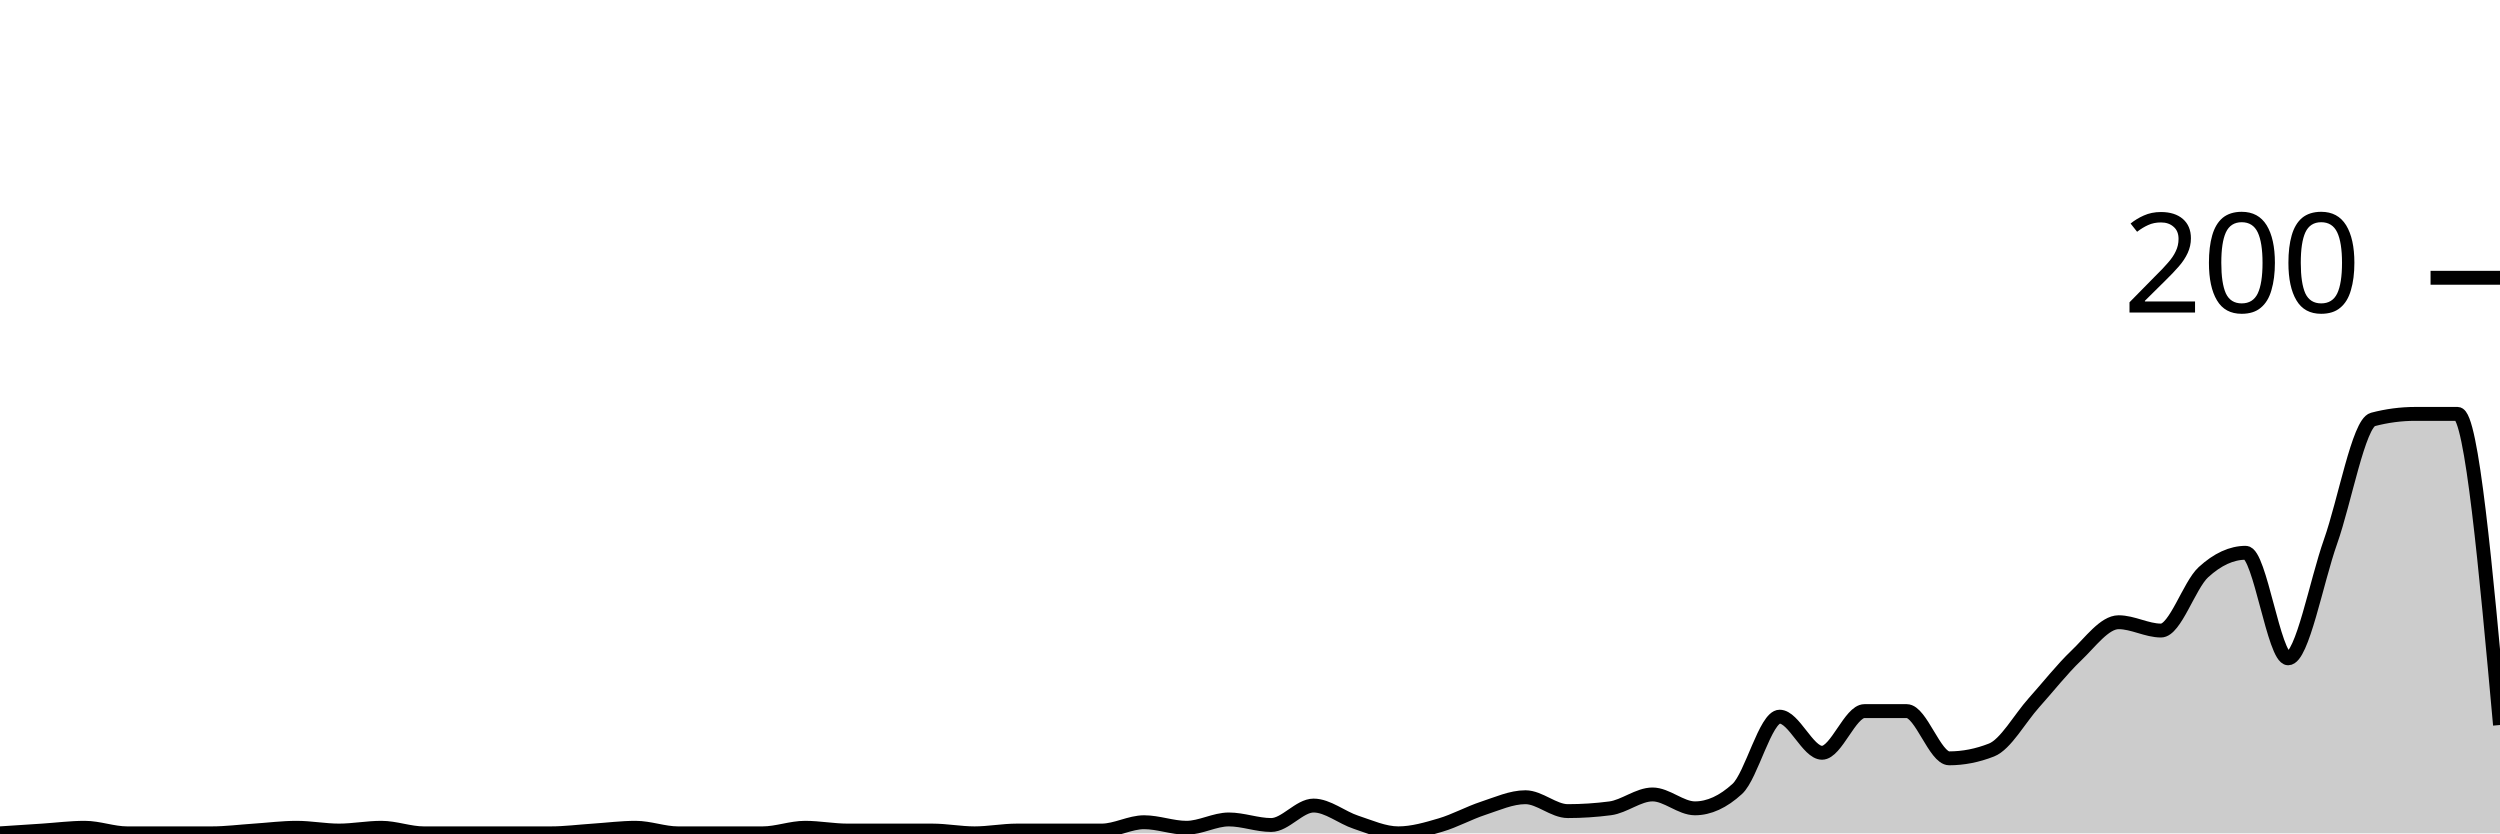
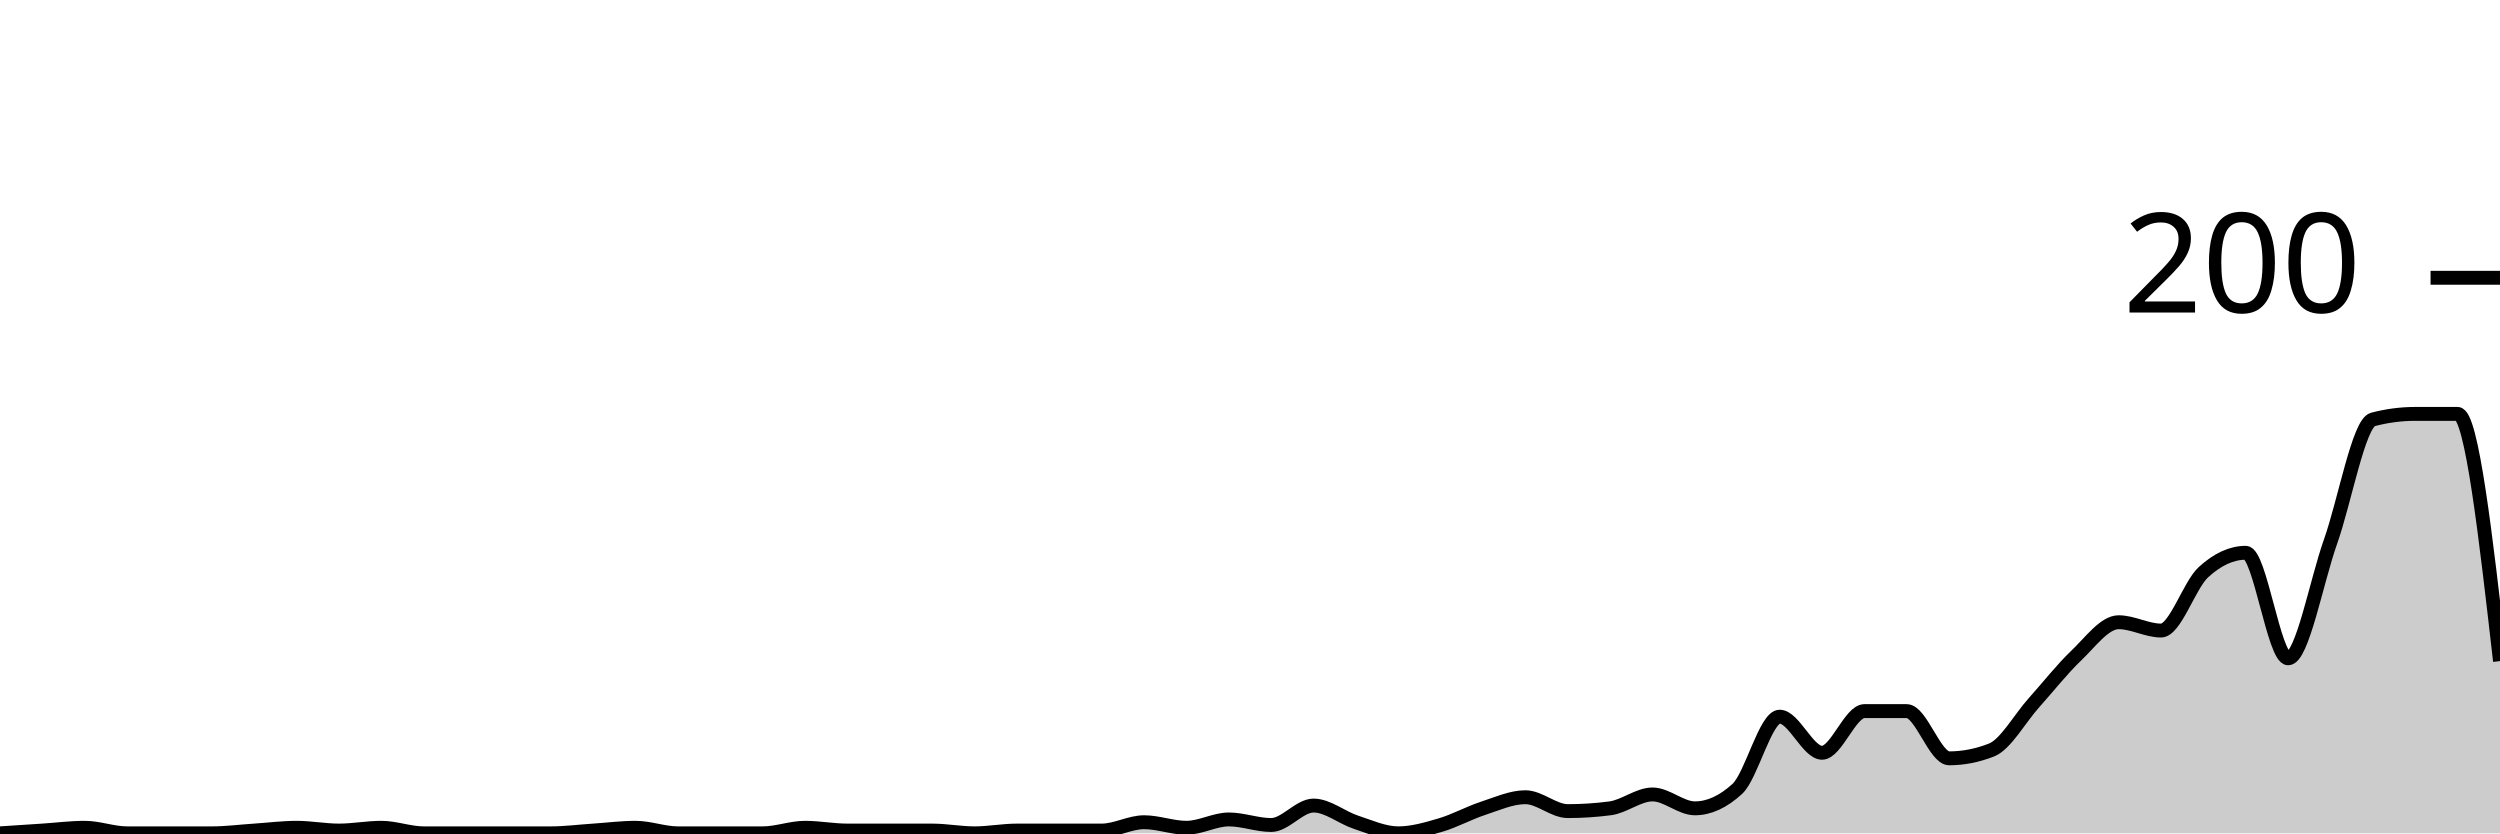
<svg xmlns="http://www.w3.org/2000/svg" viewBox="0 0 180 60">
  <g transform="translate(0,20)">
-     <path class="area" fill="rgba(0, 0, 0, 0.2)" d="M0,40C1.017,39.933,2.034,39.867,3.051,39.8C4.068,39.733,5.085,39.6,6.102,39.6C7.119,39.6,8.136,40,9.153,40C10.169,40,11.186,40,12.203,40C13.22,40,14.237,40,15.254,40C16.271,40,17.288,39.867,18.305,39.8C19.322,39.733,20.339,39.6,21.356,39.6C22.373,39.6,23.39,39.8,24.407,39.8C25.424,39.8,26.441,39.6,27.458,39.6C28.475,39.6,29.492,40,30.508,40C31.525,40,32.542,40,33.559,40C34.576,40,35.593,40,36.61,40C37.627,40,38.644,40,39.661,40C40.678,40,41.695,39.867,42.712,39.8C43.729,39.733,44.746,39.6,45.763,39.6C46.78,39.6,47.797,40,48.814,40C49.831,40,50.847,40,51.864,40C52.881,40,53.898,40,54.915,40C55.932,40,56.949,39.6,57.966,39.6C58.983,39.6,60,39.8,61.017,39.8C62.034,39.8,63.051,39.8,64.068,39.8C65.085,39.8,66.102,39.8,67.119,39.8C68.136,39.8,69.153,40,70.169,40C71.186,40,72.203,39.8,73.22,39.8C74.237,39.8,75.254,39.8,76.271,39.8C77.288,39.8,78.305,39.8,79.322,39.8C80.339,39.8,81.356,39.2,82.373,39.2C83.39,39.2,84.407,39.6,85.424,39.6C86.441,39.6,87.458,39,88.475,39C89.492,39,90.508,39.4,91.525,39.4C92.542,39.4,93.559,38,94.576,38C95.593,38,96.61,38.867,97.627,39.2C98.644,39.533,99.661,40,100.678,40C101.695,40,102.712,39.7,103.729,39.4C104.746,39.1,105.763,38.533,106.78,38.2C107.797,37.867,108.814,37.4,109.831,37.4C110.847,37.4,111.864,38.4,112.881,38.4C113.898,38.4,114.915,38.333,115.932,38.2C116.949,38.067,117.966,37.2,118.983,37.2C120,37.2,121.017,38.2,122.034,38.2C123.051,38.2,124.068,37.733,125.085,36.8C126.102,35.867,127.119,31.6,128.136,31.6C129.153,31.6,130.169,34.2,131.186,34.2C132.203,34.2,133.22,31.2,134.237,31.2C135.254,31.2,136.271,31.2,137.288,31.2C138.305,31.2,139.322,34.6,140.339,34.6C141.356,34.6,142.373,34.4,143.39,34C144.407,33.6,145.424,31.733,146.441,30.6C147.458,29.467,148.475,28.167,149.492,27.2C150.508,26.233,151.525,24.8,152.542,24.8C153.559,24.8,154.576,25.4,155.593,25.4C156.61,25.4,157.627,22.133,158.644,21.2C159.661,20.267,160.678,19.8,161.695,19.8C162.712,19.8,163.729,27.4,164.746,27.4C165.763,27.4,166.78,21.867,167.797,19C168.814,16.133,169.831,10.467,170.847,10.2C171.864,9.933,172.881,9.8,173.898,9.8C174.915,9.8,175.932,9.8,176.949,9.8C177.966,9.8,178.983,21,180,32.2L180,40C178.983,40,177.966,40,176.949,40C175.932,40,174.915,40,173.898,40C172.881,40,171.864,40,170.847,40C169.831,40,168.814,40,167.797,40C166.78,40,165.763,40,164.746,40C163.729,40,162.712,40,161.695,40C160.678,40,159.661,40,158.644,40C157.627,40,156.61,40,155.593,40C154.576,40,153.559,40,152.542,40C151.525,40,150.508,40,149.492,40C148.475,40,147.458,40,146.441,40C145.424,40,144.407,40,143.39,40C142.373,40,141.356,40,140.339,40C139.322,40,138.305,40,137.288,40C136.271,40,135.254,40,134.237,40C133.22,40,132.203,40,131.186,40C130.169,40,129.153,40,128.136,40C127.119,40,126.102,40,125.085,40C124.068,40,123.051,40,122.034,40C121.017,40,120,40,118.983,40C117.966,40,116.949,40,115.932,40C114.915,40,113.898,40,112.881,40C111.864,40,110.847,40,109.831,40C108.814,40,107.797,40,106.78,40C105.763,40,104.746,40,103.729,40C102.712,40,101.695,40,100.678,40C99.661,40,98.644,40,97.627,40C96.61,40,95.593,40,94.576,40C93.559,40,92.542,40,91.525,40C90.508,40,89.492,40,88.475,40C87.458,40,86.441,40,85.424,40C84.407,40,83.39,40,82.373,40C81.356,40,80.339,40,79.322,40C78.305,40,77.288,40,76.271,40C75.254,40,74.237,40,73.22,40C72.203,40,71.186,40,70.169,40C69.153,40,68.136,40,67.119,40C66.102,40,65.085,40,64.068,40C63.051,40,62.034,40,61.017,40C60,40,58.983,40,57.966,40C56.949,40,55.932,40,54.915,40C53.898,40,52.881,40,51.864,40C50.847,40,49.831,40,48.814,40C47.797,40,46.78,40,45.763,40C44.746,40,43.729,40,42.712,40C41.695,40,40.678,40,39.661,40C38.644,40,37.627,40,36.61,40C35.593,40,34.576,40,33.559,40C32.542,40,31.525,40,30.508,40C29.492,40,28.475,40,27.458,40C26.441,40,25.424,40,24.407,40C23.39,40,22.373,40,21.356,40C20.339,40,19.322,40,18.305,40C17.288,40,16.271,40,15.254,40C14.237,40,13.22,40,12.203,40C11.186,40,10.169,40,9.153,40C8.136,40,7.119,40,6.102,40C5.085,40,4.068,40,3.051,40C2.034,40,1.017,40,0,40Z" />
-     <path class="line" stroke="black" fill="none" d="M0,40C1.017,39.933,2.034,39.867,3.051,39.8C4.068,39.733,5.085,39.6,6.102,39.6C7.119,39.6,8.136,40,9.153,40C10.169,40,11.186,40,12.203,40C13.22,40,14.237,40,15.254,40C16.271,40,17.288,39.867,18.305,39.8C19.322,39.733,20.339,39.6,21.356,39.6C22.373,39.6,23.39,39.8,24.407,39.8C25.424,39.8,26.441,39.6,27.458,39.6C28.475,39.6,29.492,40,30.508,40C31.525,40,32.542,40,33.559,40C34.576,40,35.593,40,36.61,40C37.627,40,38.644,40,39.661,40C40.678,40,41.695,39.867,42.712,39.8C43.729,39.733,44.746,39.6,45.763,39.6C46.78,39.6,47.797,40,48.814,40C49.831,40,50.847,40,51.864,40C52.881,40,53.898,40,54.915,40C55.932,40,56.949,39.6,57.966,39.6C58.983,39.6,60,39.8,61.017,39.8C62.034,39.8,63.051,39.8,64.068,39.8C65.085,39.8,66.102,39.8,67.119,39.8C68.136,39.8,69.153,40,70.169,40C71.186,40,72.203,39.8,73.22,39.8C74.237,39.8,75.254,39.8,76.271,39.8C77.288,39.8,78.305,39.8,79.322,39.8C80.339,39.8,81.356,39.2,82.373,39.2C83.39,39.2,84.407,39.6,85.424,39.6C86.441,39.6,87.458,39,88.475,39C89.492,39,90.508,39.4,91.525,39.4C92.542,39.4,93.559,38,94.576,38C95.593,38,96.61,38.867,97.627,39.2C98.644,39.533,99.661,40,100.678,40C101.695,40,102.712,39.7,103.729,39.4C104.746,39.1,105.763,38.533,106.78,38.2C107.797,37.867,108.814,37.4,109.831,37.4C110.847,37.4,111.864,38.4,112.881,38.4C113.898,38.4,114.915,38.333,115.932,38.2C116.949,38.067,117.966,37.2,118.983,37.2C120,37.2,121.017,38.2,122.034,38.2C123.051,38.2,124.068,37.733,125.085,36.8C126.102,35.867,127.119,31.6,128.136,31.6C129.153,31.6,130.169,34.2,131.186,34.2C132.203,34.2,133.22,31.2,134.237,31.2C135.254,31.2,136.271,31.2,137.288,31.2C138.305,31.2,139.322,34.6,140.339,34.6C141.356,34.6,142.373,34.4,143.39,34C144.407,33.6,145.424,31.733,146.441,30.6C147.458,29.467,148.475,28.167,149.492,27.2C150.508,26.233,151.525,24.8,152.542,24.8C153.559,24.8,154.576,25.4,155.593,25.4C156.61,25.4,157.627,22.133,158.644,21.2C159.661,20.267,160.678,19.8,161.695,19.8C162.712,19.8,163.729,27.4,164.746,27.4C165.763,27.4,166.78,21.867,167.797,19C168.814,16.133,169.831,10.467,170.847,10.2C171.864,9.933,172.881,9.8,173.898,9.8C174.915,9.8,175.932,9.8,176.949,9.8C177.966,9.8,178.983,21,180,32.2" />
+     <path class="area" fill="rgba(0, 0, 0, 0.2)" d="M0,40C1.017,39.933,2.034,39.867,3.051,39.8C4.068,39.733,5.085,39.6,6.102,39.6C7.119,39.6,8.136,40,9.153,40C10.169,40,11.186,40,12.203,40C13.22,40,14.237,40,15.254,40C16.271,40,17.288,39.867,18.305,39.8C19.322,39.733,20.339,39.6,21.356,39.6C22.373,39.6,23.39,39.8,24.407,39.8C25.424,39.8,26.441,39.6,27.458,39.6C28.475,39.6,29.492,40,30.508,40C31.525,40,32.542,40,33.559,40C34.576,40,35.593,40,36.61,40C37.627,40,38.644,40,39.661,40C40.678,40,41.695,39.867,42.712,39.8C43.729,39.733,44.746,39.6,45.763,39.6C46.78,39.6,47.797,40,48.814,40C49.831,40,50.847,40,51.864,40C52.881,40,53.898,40,54.915,40C55.932,40,56.949,39.6,57.966,39.6C58.983,39.6,60,39.8,61.017,39.8C62.034,39.8,63.051,39.8,64.068,39.8C65.085,39.8,66.102,39.8,67.119,39.8C68.136,39.8,69.153,40,70.169,40C71.186,40,72.203,39.8,73.22,39.8C74.237,39.8,75.254,39.8,76.271,39.8C77.288,39.8,78.305,39.8,79.322,39.8C80.339,39.8,81.356,39.2,82.373,39.2C83.39,39.2,84.407,39.6,85.424,39.6C86.441,39.6,87.458,39,88.475,39C89.492,39,90.508,39.4,91.525,39.4C92.542,39.4,93.559,38,94.576,38C95.593,38,96.61,38.867,97.627,39.2C98.644,39.533,99.661,40,100.678,40C101.695,40,102.712,39.7,103.729,39.4C104.746,39.1,105.763,38.533,106.78,38.2C107.797,37.867,108.814,37.4,109.831,37.4C110.847,37.4,111.864,38.4,112.881,38.4C113.898,38.4,114.915,38.333,115.932,38.2C116.949,38.067,117.966,37.2,118.983,37.2C120,37.2,121.017,38.2,122.034,38.2C123.051,38.2,124.068,37.733,125.085,36.8C126.102,35.867,127.119,31.6,128.136,31.6C129.153,31.6,130.169,34.2,131.186,34.2C132.203,34.2,133.22,31.2,134.237,31.2C135.254,31.2,136.271,31.2,137.288,31.2C138.305,31.2,139.322,34.6,140.339,34.6C141.356,34.6,142.373,34.4,143.39,34C144.407,33.6,145.424,31.733,146.441,30.6C147.458,29.467,148.475,28.167,149.492,27.2C150.508,26.233,151.525,24.8,152.542,24.8C153.559,24.8,154.576,25.4,155.593,25.4C156.61,25.4,157.627,22.133,158.644,21.2C159.661,20.267,160.678,19.8,161.695,19.8C162.712,19.8,163.729,27.4,164.746,27.4C165.763,27.4,166.78,21.867,167.797,19C168.814,16.133,169.831,10.467,170.847,10.2C171.864,9.933,172.881,9.8,173.898,9.8C174.915,9.8,175.932,9.8,176.949,9.8C177.966,9.8,178.983,18.7,180,27.6L180,40C178.983,40,177.966,40,176.949,40C175.932,40,174.915,40,173.898,40C172.881,40,171.864,40,170.847,40C169.831,40,168.814,40,167.797,40C166.78,40,165.763,40,164.746,40C163.729,40,162.712,40,161.695,40C160.678,40,159.661,40,158.644,40C157.627,40,156.61,40,155.593,40C154.576,40,153.559,40,152.542,40C151.525,40,150.508,40,149.492,40C148.475,40,147.458,40,146.441,40C145.424,40,144.407,40,143.39,40C142.373,40,141.356,40,140.339,40C139.322,40,138.305,40,137.288,40C136.271,40,135.254,40,134.237,40C133.22,40,132.203,40,131.186,40C130.169,40,129.153,40,128.136,40C127.119,40,126.102,40,125.085,40C124.068,40,123.051,40,122.034,40C121.017,40,120,40,118.983,40C117.966,40,116.949,40,115.932,40C114.915,40,113.898,40,112.881,40C111.864,40,110.847,40,109.831,40C108.814,40,107.797,40,106.78,40C105.763,40,104.746,40,103.729,40C102.712,40,101.695,40,100.678,40C99.661,40,98.644,40,97.627,40C96.61,40,95.593,40,94.576,40C93.559,40,92.542,40,91.525,40C90.508,40,89.492,40,88.475,40C87.458,40,86.441,40,85.424,40C84.407,40,83.39,40,82.373,40C81.356,40,80.339,40,79.322,40C78.305,40,77.288,40,76.271,40C75.254,40,74.237,40,73.22,40C72.203,40,71.186,40,70.169,40C69.153,40,68.136,40,67.119,40C66.102,40,65.085,40,64.068,40C63.051,40,62.034,40,61.017,40C60,40,58.983,40,57.966,40C56.949,40,55.932,40,54.915,40C53.898,40,52.881,40,51.864,40C50.847,40,49.831,40,48.814,40C47.797,40,46.78,40,45.763,40C44.746,40,43.729,40,42.712,40C41.695,40,40.678,40,39.661,40C38.644,40,37.627,40,36.61,40C35.593,40,34.576,40,33.559,40C32.542,40,31.525,40,30.508,40C29.492,40,28.475,40,27.458,40C26.441,40,25.424,40,24.407,40C23.39,40,22.373,40,21.356,40C20.339,40,19.322,40,18.305,40C17.288,40,16.271,40,15.254,40C14.237,40,13.22,40,12.203,40C11.186,40,10.169,40,9.153,40C8.136,40,7.119,40,6.102,40C5.085,40,4.068,40,3.051,40C2.034,40,1.017,40,0,40Z" />
+     <path class="line" stroke="black" fill="none" d="M0,40C1.017,39.933,2.034,39.867,3.051,39.8C4.068,39.733,5.085,39.6,6.102,39.6C7.119,39.6,8.136,40,9.153,40C10.169,40,11.186,40,12.203,40C13.22,40,14.237,40,15.254,40C16.271,40,17.288,39.867,18.305,39.8C19.322,39.733,20.339,39.6,21.356,39.6C22.373,39.6,23.39,39.8,24.407,39.8C25.424,39.8,26.441,39.6,27.458,39.6C28.475,39.6,29.492,40,30.508,40C31.525,40,32.542,40,33.559,40C34.576,40,35.593,40,36.61,40C37.627,40,38.644,40,39.661,40C40.678,40,41.695,39.867,42.712,39.8C43.729,39.733,44.746,39.6,45.763,39.6C46.78,39.6,47.797,40,48.814,40C49.831,40,50.847,40,51.864,40C52.881,40,53.898,40,54.915,40C55.932,40,56.949,39.6,57.966,39.6C58.983,39.6,60,39.8,61.017,39.8C62.034,39.8,63.051,39.8,64.068,39.8C65.085,39.8,66.102,39.8,67.119,39.8C68.136,39.8,69.153,40,70.169,40C71.186,40,72.203,39.8,73.22,39.8C74.237,39.8,75.254,39.8,76.271,39.8C77.288,39.8,78.305,39.8,79.322,39.8C80.339,39.8,81.356,39.2,82.373,39.2C83.39,39.2,84.407,39.6,85.424,39.6C86.441,39.6,87.458,39,88.475,39C89.492,39,90.508,39.4,91.525,39.4C92.542,39.4,93.559,38,94.576,38C95.593,38,96.61,38.867,97.627,39.2C98.644,39.533,99.661,40,100.678,40C101.695,40,102.712,39.7,103.729,39.4C104.746,39.1,105.763,38.533,106.78,38.2C107.797,37.867,108.814,37.4,109.831,37.4C110.847,37.4,111.864,38.4,112.881,38.4C113.898,38.4,114.915,38.333,115.932,38.2C116.949,38.067,117.966,37.2,118.983,37.2C120,37.2,121.017,38.2,122.034,38.2C123.051,38.2,124.068,37.733,125.085,36.8C126.102,35.867,127.119,31.6,128.136,31.6C129.153,31.6,130.169,34.2,131.186,34.2C132.203,34.2,133.22,31.2,134.237,31.2C135.254,31.2,136.271,31.2,137.288,31.2C138.305,31.2,139.322,34.6,140.339,34.6C141.356,34.6,142.373,34.4,143.39,34C144.407,33.6,145.424,31.733,146.441,30.6C147.458,29.467,148.475,28.167,149.492,27.2C150.508,26.233,151.525,24.8,152.542,24.8C153.559,24.8,154.576,25.4,155.593,25.4C156.61,25.4,157.627,22.133,158.644,21.2C159.661,20.267,160.678,19.8,161.695,19.8C162.712,19.8,163.729,27.4,164.746,27.4C165.763,27.4,166.78,21.867,167.797,19C168.814,16.133,169.831,10.467,170.847,10.2C171.864,9.933,172.881,9.8,173.898,9.8C174.915,9.8,175.932,9.8,176.949,9.8C177.966,9.8,178.983,18.7,180,27.6" />
    <path class="axis-ceiling" stroke-width="1" stroke="black" fill="none" d="M175,0L180,0" />
    <text class="axis-ceiling-label" font-family="sans-serif" text-anchor="end" font-size="10px" x="170" y="2.5">200</text>
  </g>
</svg>
